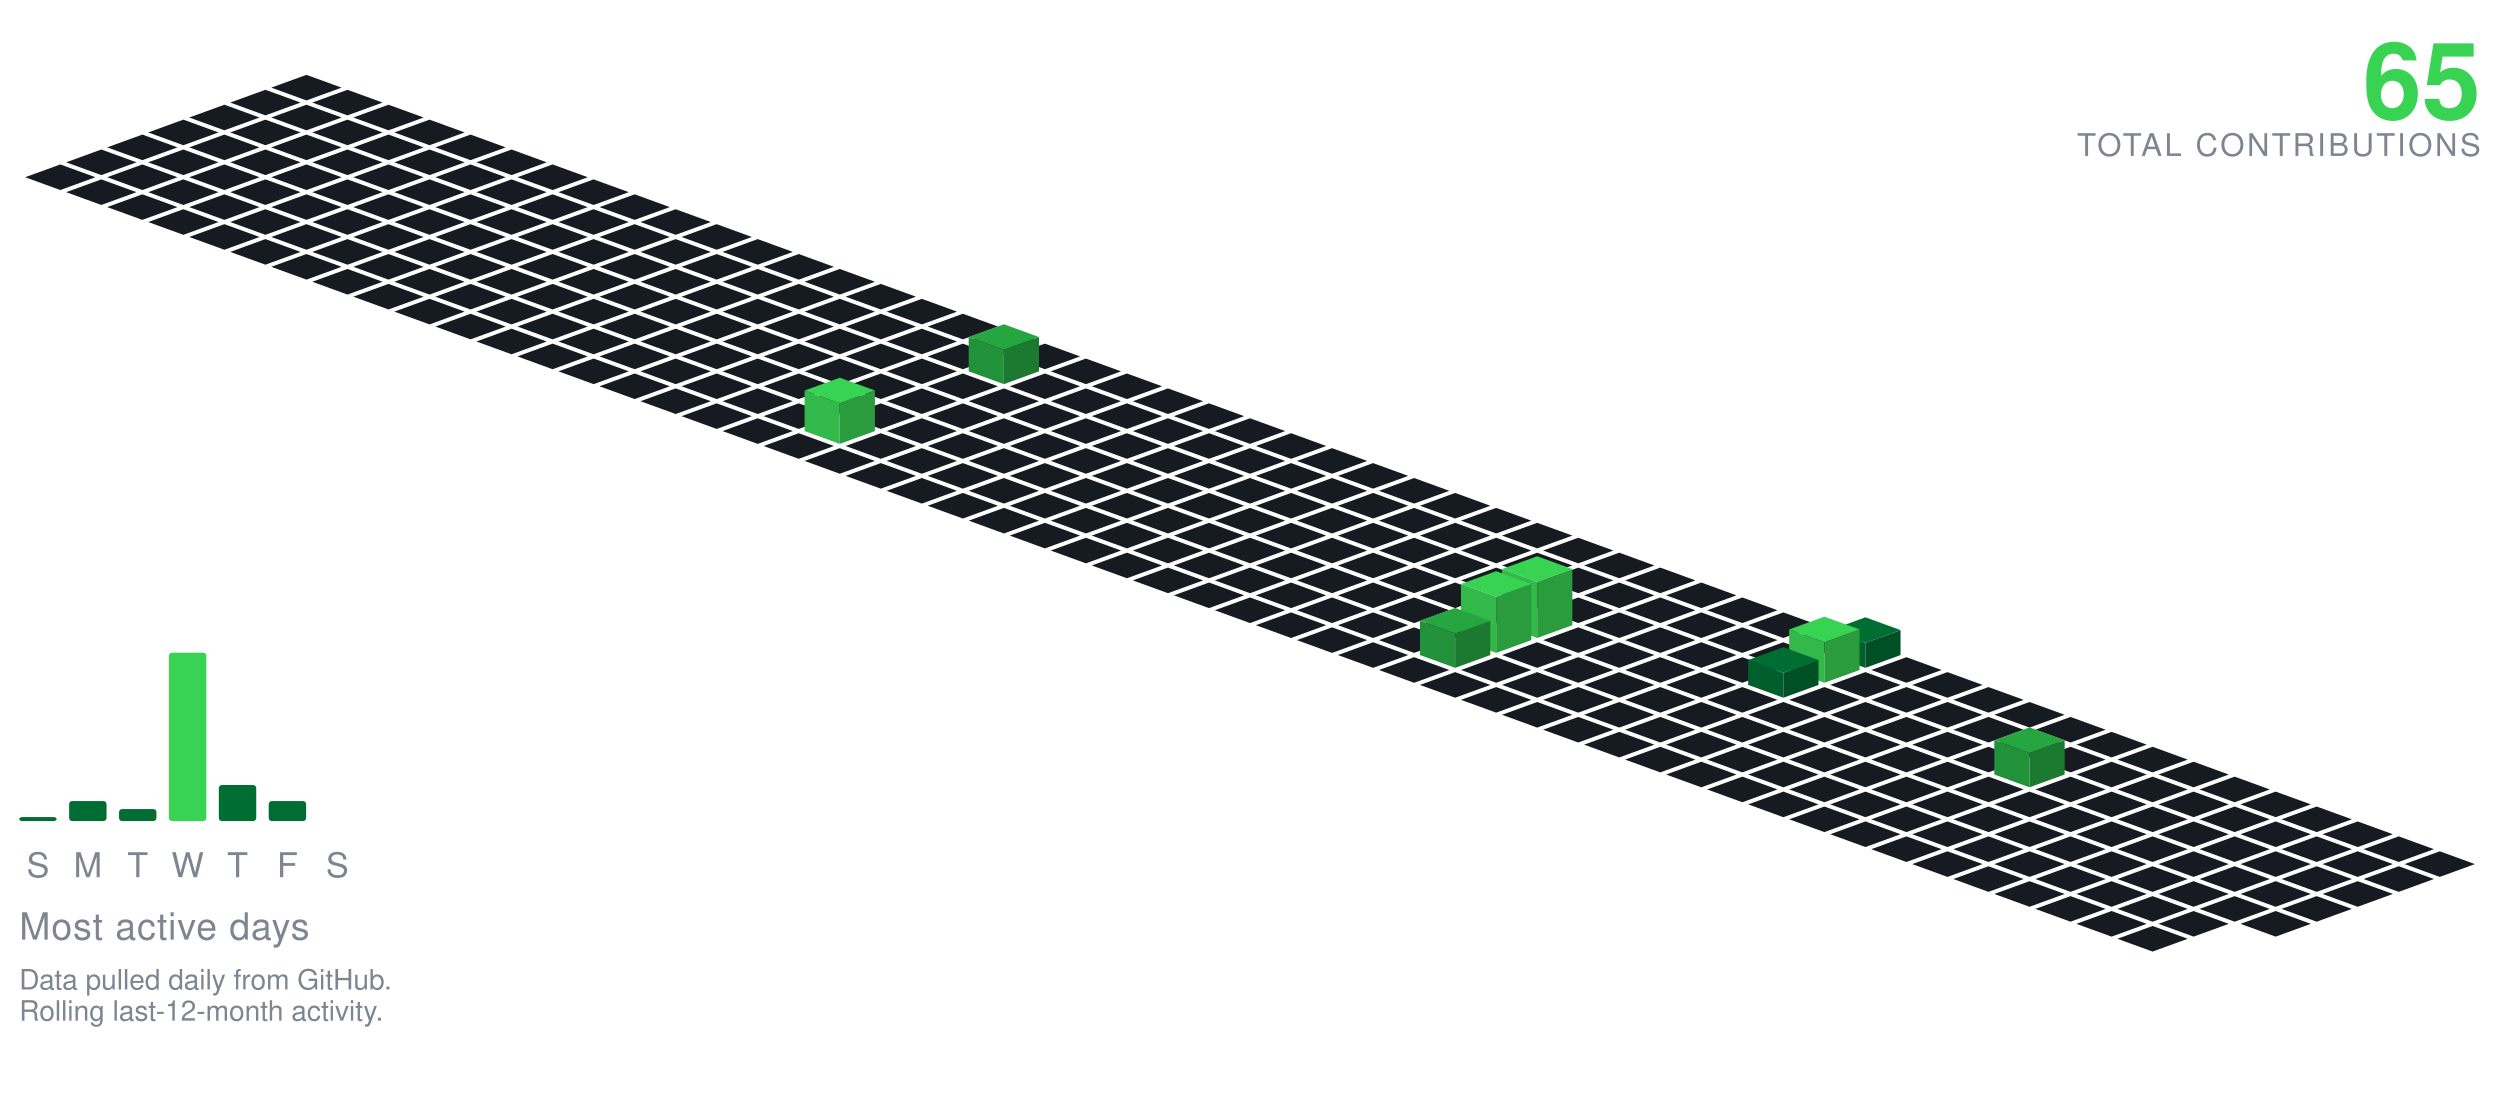
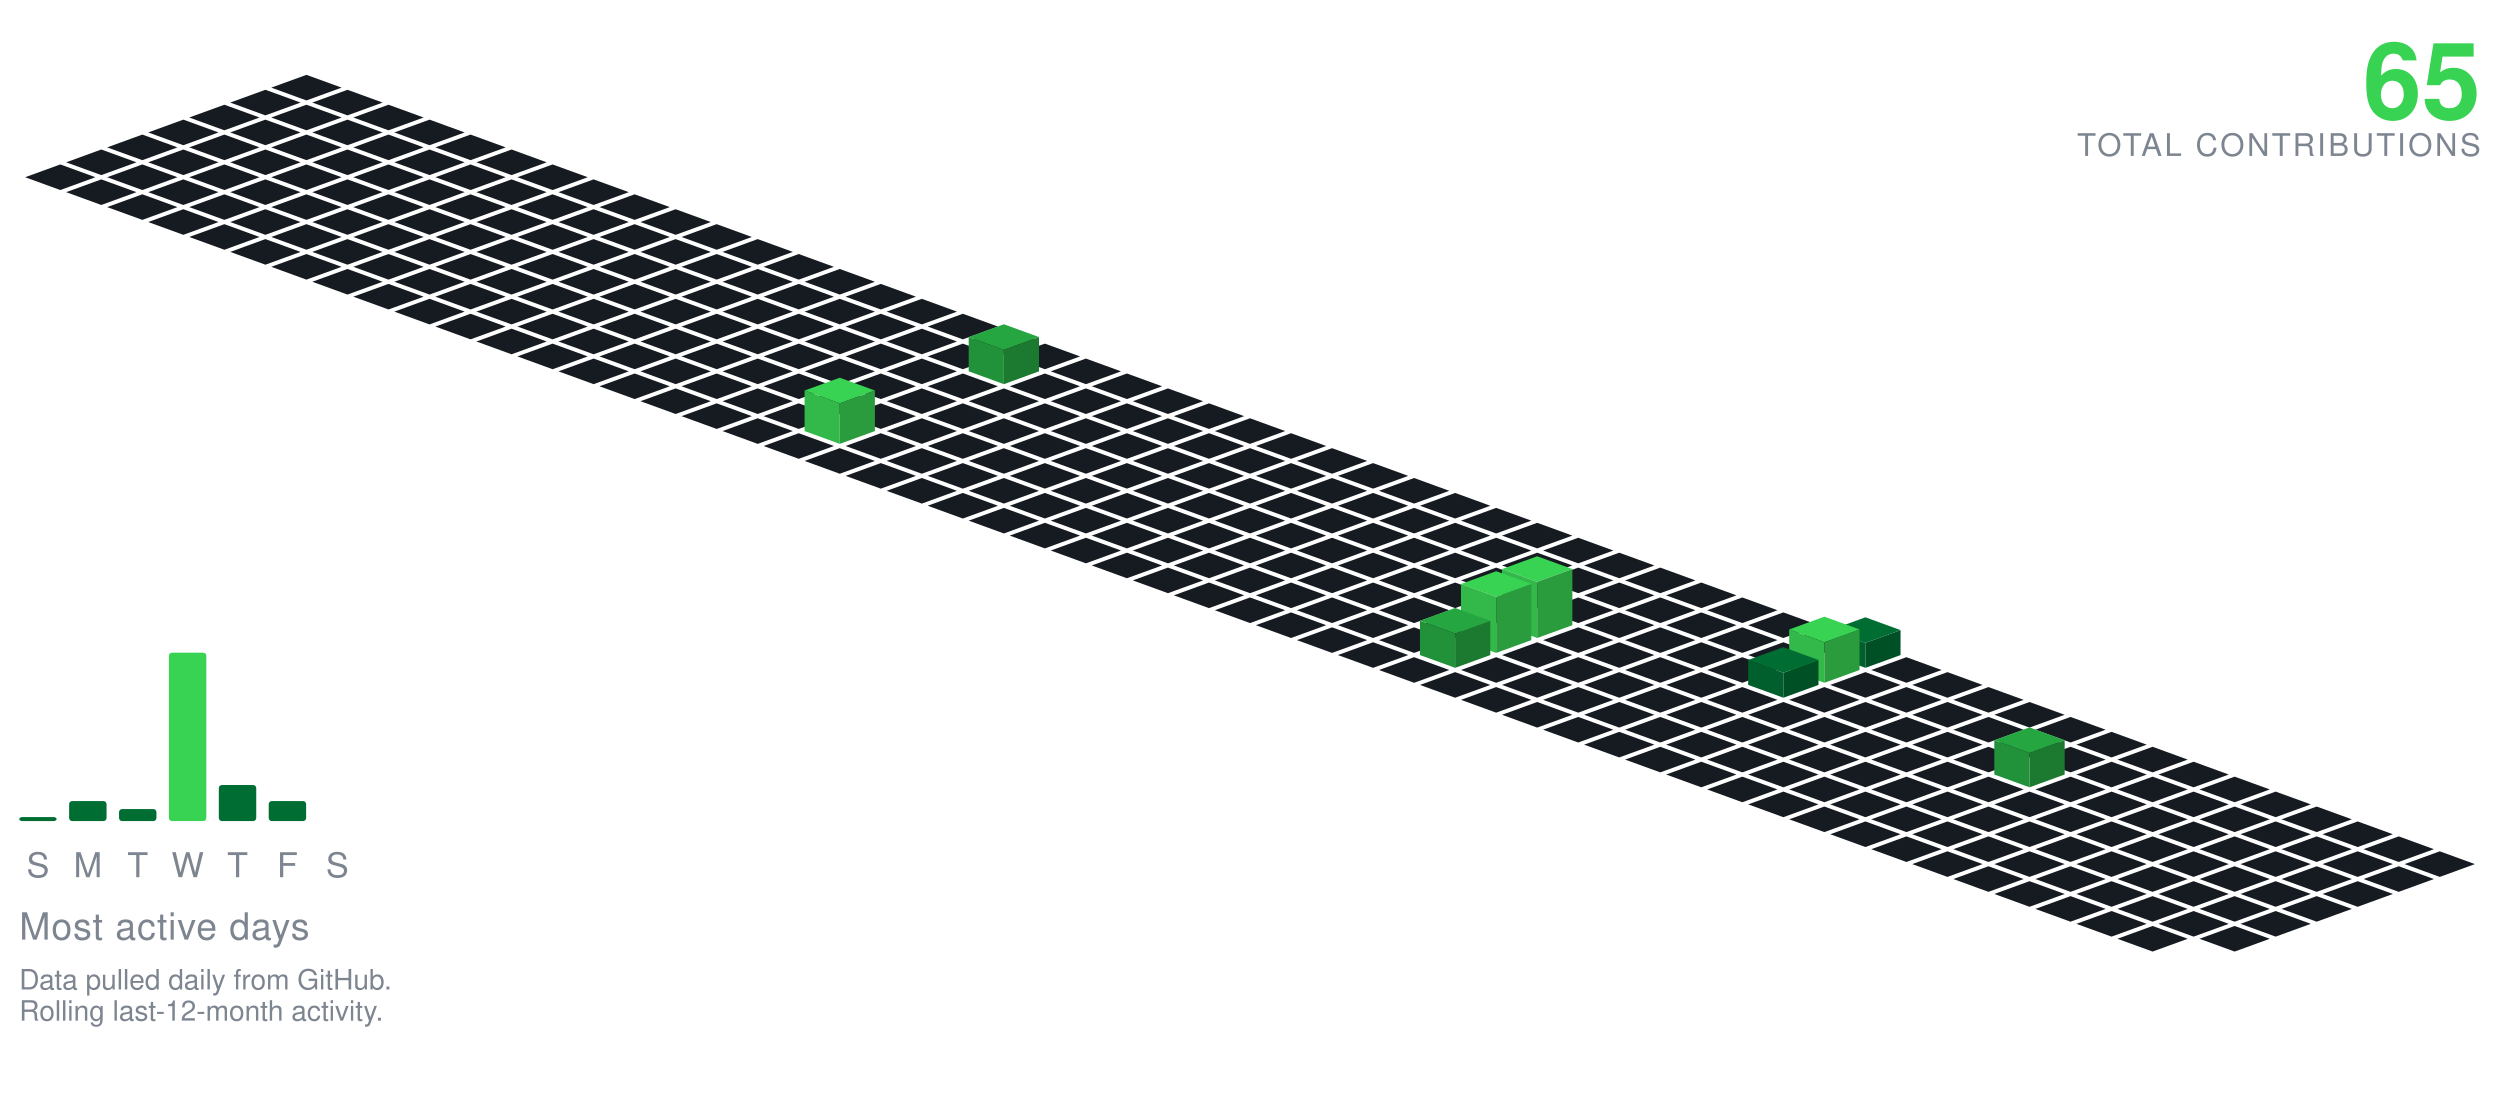
<svg xmlns="http://www.w3.org/2000/svg" viewBox="-98.09 -24.00 801.34 354.30" width="801" height="354">
  <polygon points="0.00,0.00 11.28,4.10 0.00,8.21 -11.28,4.10" fill="#161b22" />
  <polygon points="-13.16,4.79 -1.88,8.89 -13.16,13.00 -24.43,8.89" fill="#161b22" />
  <polygon points="13.16,4.79 24.43,8.89 13.16,13.00 1.88,8.89" fill="#161b22" />
  <polygon points="-26.31,9.58 -15.04,13.68 -26.31,17.79 -37.59,13.68" fill="#161b22" />
  <polygon points="0.00,9.58 11.28,13.68 0.00,17.79 -11.28,13.68" fill="#161b22" />
  <polygon points="26.31,9.58 37.59,13.68 26.31,17.79 15.04,13.68" fill="#161b22" />
  <polygon points="-39.47,14.36 -28.19,18.47 -39.47,22.57 -50.74,18.47" fill="#161b22" />
  <polygon points="-13.16,14.36 -1.88,18.47 -13.16,22.57 -24.43,18.47" fill="#161b22" />
  <polygon points="13.16,14.36 24.43,18.47 13.16,22.57 1.88,18.47" fill="#161b22" />
  <polygon points="39.47,14.36 50.74,18.47 39.47,22.57 28.19,18.47" fill="#161b22" />
  <polygon points="-52.62,19.15 -41.35,23.26 -52.62,27.36 -63.90,23.26" fill="#161b22" />
  <polygon points="-26.31,19.15 -15.04,23.26 -26.31,27.36 -37.59,23.26" fill="#161b22" />
  <polygon points="0.00,19.15 11.28,23.26 0.00,27.36 -11.28,23.26" fill="#161b22" />
  <polygon points="26.31,19.15 37.59,23.26 26.31,27.36 15.04,23.26" fill="#161b22" />
  <polygon points="52.62,19.15 63.90,23.26 52.62,27.36 41.35,23.26" fill="#161b22" />
  <polygon points="-65.78,23.94 -54.50,28.05 -65.78,32.15 -77.05,28.05" fill="#161b22" />
  <polygon points="-39.47,23.94 -28.19,28.05 -39.47,32.15 -50.74,28.05" fill="#161b22" />
  <polygon points="-13.16,23.94 -1.88,28.05 -13.16,32.15 -24.43,28.05" fill="#161b22" />
  <polygon points="13.16,23.94 24.43,28.05 13.16,32.15 1.88,28.05" fill="#161b22" />
  <polygon points="39.47,23.94 50.74,28.05 39.47,32.15 28.19,28.05" fill="#161b22" />
  <polygon points="65.78,23.94 77.05,28.05 65.78,32.15 54.50,28.05" fill="#161b22" />
  <polygon points="-78.93,28.73 -67.66,32.83 -78.93,36.94 -90.21,32.83" fill="#161b22" />
  <polygon points="-52.62,28.73 -41.35,32.83 -52.62,36.94 -63.90,32.83" fill="#161b22" />
  <polygon points="-26.31,28.73 -15.04,32.83 -26.31,36.94 -37.59,32.83" fill="#161b22" />
  <polygon points="0.00,28.73 11.28,32.83 0.00,36.94 -11.28,32.83" fill="#161b22" />
  <polygon points="26.31,28.73 37.59,32.83 26.31,36.94 15.04,32.83" fill="#161b22" />
  <polygon points="52.62,28.73 63.90,32.83 52.62,36.94 41.35,32.83" fill="#161b22" />
  <polygon points="78.93,28.73 90.21,32.83 78.93,36.94 67.66,32.83" fill="#161b22" />
  <polygon points="-65.78,33.52 -54.50,37.62 -65.78,41.73 -77.05,37.62" fill="#161b22" />
  <polygon points="-39.47,33.52 -28.19,37.62 -39.47,41.73 -50.74,37.62" fill="#161b22" />
  <polygon points="-13.16,33.52 -1.88,37.62 -13.16,41.73 -24.43,37.62" fill="#161b22" />
  <polygon points="13.16,33.52 24.43,37.62 13.16,41.73 1.88,37.62" fill="#161b22" />
  <polygon points="39.47,33.52 50.74,37.62 39.47,41.73 28.19,37.62" fill="#161b22" />
  <polygon points="65.78,33.52 77.05,37.62 65.78,41.73 54.50,37.62" fill="#161b22" />
  <polygon points="92.09,33.52 103.37,37.62 92.09,41.73 80.81,37.62" fill="#161b22" />
  <polygon points="-52.62,38.31 -41.35,42.41 -52.62,46.51 -63.90,42.41" fill="#161b22" />
  <polygon points="-26.31,38.31 -15.04,42.41 -26.31,46.51 -37.59,42.41" fill="#161b22" />
  <polygon points="0.00,38.31 11.28,42.41 0.00,46.51 -11.28,42.41" fill="#161b22" />
  <polygon points="26.31,38.31 37.59,42.41 26.31,46.51 15.04,42.41" fill="#161b22" />
  <polygon points="52.62,38.31 63.90,42.41 52.62,46.51 41.35,42.41" fill="#161b22" />
  <polygon points="78.93,38.31 90.21,42.41 78.93,46.51 67.66,42.41" fill="#161b22" />
  <polygon points="105.25,38.31 116.52,42.41 105.25,46.51 93.97,42.41" fill="#161b22" />
  <polygon points="-39.47,43.09 -28.19,47.20 -39.47,51.30 -50.74,47.20" fill="#161b22" />
  <polygon points="-13.16,43.09 -1.88,47.20 -13.16,51.30 -24.43,47.20" fill="#161b22" />
  <polygon points="13.16,43.09 24.43,47.20 13.16,51.30 1.88,47.20" fill="#161b22" />
  <polygon points="39.47,43.09 50.74,47.20 39.47,51.30 28.19,47.20" fill="#161b22" />
  <polygon points="65.78,43.09 77.05,47.20 65.78,51.30 54.50,47.20" fill="#161b22" />
  <polygon points="92.09,43.09 103.37,47.20 92.09,51.30 80.81,47.20" fill="#161b22" />
  <polygon points="118.40,43.09 129.68,47.20 118.40,51.30 107.12,47.20" fill="#161b22" />
  <polygon points="-26.31,47.88 -15.04,51.99 -26.31,56.09 -37.59,51.99" fill="#161b22" />
  <polygon points="0.00,47.88 11.28,51.99 0.00,56.09 -11.28,51.99" fill="#161b22" />
  <polygon points="26.31,47.88 37.59,51.99 26.31,56.09 15.04,51.99" fill="#161b22" />
  <polygon points="52.62,47.88 63.90,51.99 52.62,56.09 41.35,51.99" fill="#161b22" />
  <polygon points="78.93,47.88 90.21,51.99 78.93,56.09 67.66,51.99" fill="#161b22" />
  <polygon points="105.25,47.88 116.52,51.99 105.25,56.09 93.97,51.99" fill="#161b22" />
  <polygon points="131.56,47.88 142.83,51.99 131.56,56.09 120.28,51.99" fill="#161b22" />
  <polygon points="-13.16,52.67 -1.88,56.78 -13.16,60.88 -24.43,56.78" fill="#161b22" />
  <polygon points="13.16,52.67 24.43,56.78 13.16,60.88 1.88,56.78" fill="#161b22" />
  <polygon points="39.47,52.67 50.74,56.78 39.47,60.88 28.19,56.78" fill="#161b22" />
  <polygon points="65.78,52.67 77.05,56.78 65.78,60.88 54.50,56.78" fill="#161b22" />
  <polygon points="92.09,52.67 103.37,56.78 92.09,60.88 80.81,56.78" fill="#161b22" />
  <polygon points="118.40,52.67 129.68,56.78 118.40,60.88 107.12,56.78" fill="#161b22" />
  <polygon points="144.71,52.67 155.99,56.78 144.71,60.88 133.44,56.78" fill="#161b22" />
  <polygon points="0.00,57.46 11.28,61.56 0.00,65.67 -11.28,61.56" fill="#161b22" />
  <polygon points="26.31,57.46 37.59,61.56 26.31,65.67 15.04,61.56" fill="#161b22" />
  <polygon points="52.62,57.46 63.90,61.56 52.62,65.67 41.35,61.56" fill="#161b22" />
  <polygon points="78.93,57.46 90.21,61.56 78.93,65.67 67.66,61.56" fill="#161b22" />
  <polygon points="105.25,57.46 116.52,61.56 105.25,65.67 93.97,61.56" fill="#161b22" />
  <polygon points="131.56,57.46 142.83,61.56 131.56,65.67 120.28,61.56" fill="#161b22" />
  <polygon points="157.87,57.46 169.14,61.56 157.87,65.67 146.59,61.56" fill="#161b22" />
  <polygon points="13.16,62.25 24.43,66.35 13.16,70.46 1.88,66.35" fill="#161b22" />
  <polygon points="39.47,62.25 50.74,66.35 39.47,70.46 28.19,66.35" fill="#161b22" />
  <polygon points="65.78,62.25 77.05,66.35 65.78,70.46 54.50,66.35" fill="#161b22" />
  <polygon points="92.09,62.25 103.37,66.35 92.09,70.46 80.81,66.35" fill="#161b22" />
  <polygon points="118.40,62.25 129.68,66.35 118.40,70.46 107.12,66.35" fill="#161b22" />
  <polygon points="144.71,62.25 155.99,66.35 144.71,70.46 133.44,66.35" fill="#161b22" />
  <polygon points="171.02,62.25 182.30,66.35 171.02,70.46 159.75,66.35" fill="#161b22" />
  <polygon points="26.31,67.04 37.59,71.14 26.31,75.24 15.04,71.14" fill="#161b22" />
  <polygon points="52.62,67.04 63.90,71.14 52.62,75.24 41.35,71.14" fill="#161b22" />
  <polygon points="78.93,67.04 90.21,71.14 78.93,75.24 67.66,71.14" fill="#161b22" />
  <polygon points="105.25,67.04 116.52,71.14 105.25,75.24 93.97,71.14" fill="#161b22" />
  <polygon points="131.56,67.04 142.83,71.14 131.56,75.24 120.28,71.14" fill="#161b22" />
  <polygon points="157.87,67.04 169.14,71.14 157.87,75.24 146.59,71.14" fill="#161b22" />
  <polygon points="184.18,67.04 195.46,71.14 184.18,75.24 172.90,71.14" fill="#161b22" />
  <polygon points="39.47,71.82 50.74,75.93 39.47,80.03 28.19,75.93" fill="#161b22" />
  <polygon points="65.78,71.82 77.05,75.93 65.78,80.03 54.50,75.93" fill="#161b22" />
  <polygon points="92.09,71.82 103.37,75.93 92.09,80.03 80.81,75.93" fill="#161b22" />
  <polygon points="118.40,71.82 129.68,75.93 118.40,80.03 107.12,75.93" fill="#161b22" />
  <polygon points="144.71,71.82 155.99,75.93 144.71,80.03 133.44,75.93" fill="#161b22" />
  <polygon points="171.02,71.82 182.30,75.93 171.02,80.03 159.75,75.93" fill="#161b22" />
  <polygon points="197.34,71.82 208.61,75.93 197.34,80.03 186.06,75.93" fill="#161b22" />
  <polygon points="52.62,76.61 63.90,80.72 52.62,84.82 41.35,80.72" fill="#161b22" />
  <polygon points="78.93,76.61 90.21,80.72 78.93,84.82 67.66,80.72" fill="#161b22" />
  <polygon points="105.25,76.61 116.52,80.72 105.25,84.82 93.97,80.72" fill="#161b22" />
  <polygon points="131.56,76.61 142.83,80.72 131.56,84.82 120.28,80.72" fill="#161b22" />
  <polygon points="157.87,76.61 169.14,80.72 157.87,84.82 146.59,80.72" fill="#161b22" />
  <polygon points="184.18,76.61 195.46,80.72 184.18,84.82 172.90,80.72" fill="#161b22" />
  <polygon points="210.49,76.61 221.77,80.72 210.49,84.82 199.21,80.72" fill="#161b22" />
  <polygon points="65.78,81.40 77.05,85.51 65.78,89.61 54.50,85.51" fill="#161b22" />
  <polygon points="92.09,81.40 103.37,85.51 92.09,89.61 80.81,85.51" fill="#161b22" />
  <polygon points="118.40,81.40 129.68,85.51 118.40,89.61 107.12,85.51" fill="#161b22" />
  <polygon points="144.71,81.40 155.99,85.51 144.71,89.61 133.44,85.51" fill="#161b22" />
  <polygon points="171.02,81.40 182.30,85.51 171.02,89.61 159.75,85.51" fill="#161b22" />
  <polygon points="197.34,81.40 208.61,85.51 197.34,89.61 186.06,85.51" fill="#161b22" />
  <polygon points="223.65,81.40 234.92,85.51 223.65,89.61 212.37,85.51" fill="#161b22" />
  <polygon points="78.93,86.19 90.21,90.29 78.93,94.40 67.66,90.29" fill="#161b22" />
  <polygon points="105.25,86.19 116.52,90.29 105.25,94.40 93.97,90.29" fill="#161b22" />
  <polygon points="131.56,86.19 142.83,90.29 131.56,94.40 120.28,90.29" fill="#161b22" />
  <polygon points="157.87,86.19 169.14,90.29 157.87,94.40 146.59,90.29" fill="#161b22" />
  <polygon points="184.18,86.19 195.46,90.29 184.18,94.40 172.90,90.29" fill="#161b22" />
  <polygon points="210.49,86.19 221.77,90.29 210.49,94.40 199.21,90.29" fill="#161b22" />
  <polygon points="236.80,86.19 248.08,90.29 236.80,94.40 225.53,90.29" fill="#161b22" />
  <polygon points="92.09,90.98 103.37,95.08 92.09,99.19 80.81,95.08" fill="#161b22" />
  <polygon points="118.40,90.98 129.68,95.08 118.40,99.19 107.12,95.08" fill="#161b22" />
  <polygon points="144.71,90.98 155.99,95.08 144.71,99.19 133.44,95.08" fill="#161b22" />
  <polygon points="171.02,90.98 182.30,95.08 171.02,99.19 159.75,95.08" fill="#161b22" />
  <polygon points="197.34,90.98 208.61,95.08 197.34,99.19 186.06,95.08" fill="#161b22" />
  <polygon points="249.96,90.98 261.23,95.08 249.96,99.19 238.68,95.08" fill="#161b22" />
  <polygon points="223.65,79.98 234.92,84.08 223.65,88.19 212.37,84.08" fill="#26a641" />
  <polygon points="212.37,95.08 212.37,84.08 223.65,88.19 223.65,99.19" fill="#219239" />
  <polygon points="223.65,99.19 223.65,88.19 234.92,84.08 234.92,95.08" fill="#1c7a30" />
  <polygon points="105.25,95.77 116.52,99.87 105.25,103.97 93.97,99.87" fill="#161b22" />
  <polygon points="131.56,95.77 142.83,99.87 131.56,103.97 120.28,99.87" fill="#161b22" />
  <polygon points="157.87,95.77 169.14,99.87 157.87,103.97 146.59,99.87" fill="#161b22" />
  <polygon points="184.18,95.77 195.46,99.87 184.18,103.97 172.90,99.87" fill="#161b22" />
  <polygon points="210.49,95.77 221.77,99.87 210.49,103.97 199.21,99.87" fill="#161b22" />
  <polygon points="236.80,95.77 248.08,99.87 236.80,103.97 225.53,99.87" fill="#161b22" />
  <polygon points="263.11,95.77 274.39,99.87 263.11,103.97 251.84,99.87" fill="#161b22" />
  <polygon points="118.40,100.55 129.68,104.66 118.40,108.76 107.12,104.66" fill="#161b22" />
  <polygon points="144.71,100.55 155.99,104.66 144.71,108.76 133.44,104.66" fill="#161b22" />
  <polygon points="171.02,100.55 182.30,104.66 171.02,108.76 159.75,104.66" fill="#161b22" />
  <polygon points="197.34,100.55 208.61,104.66 197.34,108.76 186.06,104.66" fill="#161b22" />
  <polygon points="223.65,100.55 234.92,104.66 223.65,108.76 212.37,104.66" fill="#161b22" />
  <polygon points="249.96,100.55 261.23,104.66 249.96,108.76 238.68,104.66" fill="#161b22" />
  <polygon points="276.27,100.55 287.55,104.66 276.27,108.76 264.99,104.66" fill="#161b22" />
  <polygon points="131.56,105.34 142.83,109.45 131.56,113.55 120.28,109.45" fill="#161b22" />
  <polygon points="157.87,105.34 169.14,109.45 157.87,113.55 146.59,109.45" fill="#161b22" />
  <polygon points="184.18,105.34 195.46,109.45 184.18,113.55 172.90,109.45" fill="#161b22" />
  <polygon points="210.49,105.34 221.77,109.45 210.49,113.55 199.21,109.45" fill="#161b22" />
  <polygon points="236.80,105.34 248.08,109.45 236.80,113.55 225.53,109.45" fill="#161b22" />
  <polygon points="263.11,105.34 274.39,109.45 263.11,113.55 251.84,109.45" fill="#161b22" />
  <polygon points="289.43,105.34 300.70,109.45 289.43,113.55 278.15,109.45" fill="#161b22" />
  <polygon points="144.71,110.13 155.99,114.23 144.71,118.34 133.44,114.23" fill="#161b22" />
  <polygon points="197.34,110.13 208.61,114.23 197.34,118.34 186.06,114.23" fill="#161b22" />
  <polygon points="223.65,110.13 234.92,114.23 223.65,118.34 212.37,114.23" fill="#161b22" />
  <polygon points="249.96,110.13 261.23,114.23 249.96,118.34 238.68,114.23" fill="#161b22" />
  <polygon points="276.27,110.13 287.55,114.23 276.27,118.34 264.99,114.23" fill="#161b22" />
  <polygon points="302.58,110.13 313.86,114.23 302.58,118.34 291.30,114.23" fill="#161b22" />
  <polygon points="171.02,97.13 182.30,101.23 171.02,105.34 159.75,101.23" fill="#39d353" />
  <polygon points="159.75,114.23 159.75,101.23 171.02,105.34 171.02,118.34" fill="#32b949" />
  <polygon points="171.02,118.34 171.02,105.34 182.30,101.23 182.30,114.23" fill="#2a9c3d" />
  <polygon points="157.87,114.92 169.14,119.02 157.87,123.13 146.59,119.02" fill="#161b22" />
  <polygon points="184.18,114.92 195.46,119.02 184.18,123.13 172.90,119.02" fill="#161b22" />
  <polygon points="210.49,114.92 221.77,119.02 210.49,123.13 199.21,119.02" fill="#161b22" />
  <polygon points="236.80,114.92 248.08,119.02 236.80,123.13 225.53,119.02" fill="#161b22" />
  <polygon points="263.11,114.92 274.39,119.02 263.11,123.13 251.84,119.02" fill="#161b22" />
  <polygon points="289.43,114.92 300.70,119.02 289.43,123.13 278.15,119.02" fill="#161b22" />
  <polygon points="315.74,114.92 327.01,119.02 315.74,123.13 304.46,119.02" fill="#161b22" />
  <polygon points="171.02,119.71 182.30,123.81 171.02,127.92 159.75,123.81" fill="#161b22" />
  <polygon points="197.34,119.71 208.61,123.81 197.34,127.92 186.06,123.81" fill="#161b22" />
  <polygon points="223.65,119.71 234.92,123.81 223.65,127.92 212.37,123.81" fill="#161b22" />
  <polygon points="249.96,119.71 261.23,123.81 249.96,127.92 238.68,123.81" fill="#161b22" />
  <polygon points="276.27,119.71 287.55,123.81 276.27,127.92 264.99,123.81" fill="#161b22" />
  <polygon points="302.58,119.71 313.86,123.81 302.58,127.92 291.30,123.81" fill="#161b22" />
  <polygon points="328.89,119.71 340.17,123.81 328.89,127.92 317.62,123.81" fill="#161b22" />
  <polygon points="184.18,124.50 195.46,128.60 184.18,132.70 172.90,128.60" fill="#161b22" />
  <polygon points="210.49,124.50 221.77,128.60 210.49,132.70 199.21,128.60" fill="#161b22" />
  <polygon points="236.80,124.50 248.08,128.60 236.80,132.70 225.53,128.60" fill="#161b22" />
  <polygon points="263.11,124.50 274.39,128.60 263.11,132.70 251.84,128.60" fill="#161b22" />
  <polygon points="289.43,124.50 300.70,128.60 289.43,132.70 278.15,128.60" fill="#161b22" />
  <polygon points="315.74,124.50 327.01,128.60 315.74,132.70 304.46,128.60" fill="#161b22" />
  <polygon points="342.05,124.50 353.32,128.60 342.05,132.70 330.77,128.60" fill="#161b22" />
  <polygon points="197.34,129.28 208.61,133.39 197.34,137.49 186.06,133.39" fill="#161b22" />
  <polygon points="223.65,129.28 234.92,133.39 223.65,137.49 212.37,133.39" fill="#161b22" />
  <polygon points="249.96,129.28 261.23,133.39 249.96,137.49 238.68,133.39" fill="#161b22" />
  <polygon points="276.27,129.28 287.55,133.39 276.27,137.49 264.99,133.39" fill="#161b22" />
  <polygon points="302.58,129.28 313.86,133.39 302.58,137.49 291.30,133.39" fill="#161b22" />
  <polygon points="328.89,129.28 340.17,133.39 328.89,137.49 317.62,133.39" fill="#161b22" />
  <polygon points="355.20,129.28 366.48,133.39 355.20,137.49 343.93,133.39" fill="#161b22" />
  <polygon points="210.49,134.07 221.77,138.18 210.49,142.28 199.21,138.18" fill="#161b22" />
  <polygon points="236.80,134.07 248.08,138.18 236.80,142.28 225.53,138.18" fill="#161b22" />
  <polygon points="263.11,134.07 274.39,138.18 263.11,142.28 251.84,138.18" fill="#161b22" />
  <polygon points="289.43,134.07 300.70,138.18 289.43,142.28 278.15,138.18" fill="#161b22" />
  <polygon points="315.74,134.07 327.01,138.18 315.74,142.28 304.46,138.18" fill="#161b22" />
  <polygon points="342.05,134.07 353.32,138.18 342.05,142.28 330.77,138.18" fill="#161b22" />
  <polygon points="368.36,134.07 379.64,138.18 368.36,142.28 357.08,138.18" fill="#161b22" />
  <polygon points="223.65,138.86 234.92,142.96 223.65,147.07 212.37,142.96" fill="#161b22" />
  <polygon points="249.96,138.86 261.23,142.96 249.96,147.07 238.68,142.96" fill="#161b22" />
  <polygon points="276.27,138.86 287.55,142.96 276.27,147.07 264.99,142.96" fill="#161b22" />
  <polygon points="302.58,138.86 313.86,142.96 302.58,147.07 291.30,142.96" fill="#161b22" />
  <polygon points="328.89,138.86 340.17,142.96 328.89,147.07 317.62,142.96" fill="#161b22" />
  <polygon points="355.20,138.86 366.48,142.96 355.20,147.07 343.93,142.96" fill="#161b22" />
  <polygon points="381.52,138.86 392.79,142.96 381.52,147.07 370.24,142.96" fill="#161b22" />
  <polygon points="236.80,143.65 248.08,147.75 236.80,151.86 225.53,147.75" fill="#161b22" />
  <polygon points="263.11,143.65 274.39,147.75 263.11,151.86 251.84,147.75" fill="#161b22" />
  <polygon points="289.43,143.65 300.70,147.75 289.43,151.86 278.15,147.75" fill="#161b22" />
  <polygon points="315.74,143.65 327.01,147.75 315.74,151.86 304.46,147.75" fill="#161b22" />
  <polygon points="342.05,143.65 353.32,147.75 342.05,151.86 330.77,147.75" fill="#161b22" />
  <polygon points="368.36,143.65 379.64,147.75 368.36,151.86 357.08,147.75" fill="#161b22" />
  <polygon points="394.67,143.65 405.95,147.75 394.67,151.86 383.39,147.75" fill="#161b22" />
  <polygon points="249.96,148.44 261.23,152.54 249.96,156.65 238.68,152.54" fill="#161b22" />
  <polygon points="276.27,148.44 287.55,152.54 276.27,156.65 264.99,152.54" fill="#161b22" />
  <polygon points="302.58,148.44 313.86,152.54 302.58,156.65 291.30,152.54" fill="#161b22" />
  <polygon points="328.89,148.44 340.17,152.54 328.89,156.65 317.62,152.54" fill="#161b22" />
  <polygon points="355.20,148.44 366.48,152.54 355.20,156.65 343.93,152.54" fill="#161b22" />
  <polygon points="381.52,148.44 392.79,152.54 381.52,156.65 370.24,152.54" fill="#161b22" />
  <polygon points="407.83,148.44 419.10,152.54 407.83,156.65 396.55,152.54" fill="#161b22" />
  <polygon points="263.11,153.23 274.39,157.33 263.11,161.43 251.84,157.33" fill="#161b22" />
  <polygon points="289.43,153.23 300.70,157.33 289.43,161.43 278.15,157.33" fill="#161b22" />
  <polygon points="315.74,153.23 327.01,157.33 315.74,161.43 304.46,157.33" fill="#161b22" />
  <polygon points="342.05,153.23 353.32,157.33 342.05,161.43 330.77,157.33" fill="#161b22" />
  <polygon points="368.36,153.23 379.64,157.33 368.36,161.43 357.08,157.33" fill="#161b22" />
  <polygon points="394.67,153.23 405.95,157.33 394.67,161.43 383.39,157.33" fill="#161b22" />
  <polygon points="420.98,153.23 432.26,157.33 420.98,161.43 409.71,157.33" fill="#161b22" />
  <polygon points="276.27,158.01 287.55,162.12 276.27,166.22 264.99,162.12" fill="#161b22" />
  <polygon points="302.58,158.01 313.86,162.12 302.58,166.22 291.30,162.12" fill="#161b22" />
  <polygon points="328.89,158.01 340.17,162.12 328.89,166.22 317.62,162.12" fill="#161b22" />
  <polygon points="355.20,158.01 366.48,162.12 355.20,166.22 343.93,162.12" fill="#161b22" />
  <polygon points="381.52,158.01 392.79,162.12 381.52,166.22 370.24,162.12" fill="#161b22" />
  <polygon points="407.83,158.01 419.10,162.12 407.83,166.22 396.55,162.12" fill="#161b22" />
  <polygon points="434.14,158.01 445.41,162.12 434.14,166.22 422.86,162.12" fill="#161b22" />
  <polygon points="289.43,162.80 300.70,166.91 289.43,171.01 278.15,166.91" fill="#161b22" />
  <polygon points="315.74,162.80 327.01,166.91 315.74,171.01 304.46,166.91" fill="#161b22" />
  <polygon points="342.05,162.80 353.32,166.91 342.05,171.01 330.77,166.91" fill="#161b22" />
  <polygon points="368.36,162.80 379.64,166.91 368.36,171.01 357.08,166.91" fill="#161b22" />
  <polygon points="394.67,162.80 405.95,166.91 394.67,171.01 383.39,166.91" fill="#161b22" />
  <polygon points="420.98,162.80 432.26,166.91 420.98,171.01 409.71,166.91" fill="#161b22" />
  <polygon points="447.29,162.80 458.57,166.91 447.29,171.01 436.02,166.91" fill="#161b22" />
  <polygon points="302.58,167.59 313.86,171.69 302.58,175.80 291.30,171.69" fill="#161b22" />
  <polygon points="328.89,167.59 340.17,171.69 328.89,175.80 317.62,171.69" fill="#161b22" />
  <polygon points="355.20,167.59 366.48,171.69 355.20,175.80 343.93,171.69" fill="#161b22" />
  <polygon points="381.52,167.59 392.79,171.69 381.52,175.80 370.24,171.69" fill="#161b22" />
  <polygon points="407.83,167.59 419.10,171.69 407.83,175.80 396.55,171.69" fill="#161b22" />
  <polygon points="434.14,167.59 445.41,171.69 434.14,175.80 422.86,171.69" fill="#161b22" />
  <polygon points="460.45,167.59 471.73,171.69 460.45,175.80 449.17,171.69" fill="#161b22" />
  <polygon points="315.74,172.38 327.01,176.48 315.74,180.59 304.46,176.48" fill="#161b22" />
  <polygon points="342.05,172.38 353.32,176.48 342.05,180.59 330.77,176.48" fill="#161b22" />
  <polygon points="368.36,172.38 379.64,176.48 368.36,180.59 357.08,176.48" fill="#161b22" />
  <polygon points="420.98,172.38 432.26,176.48 420.98,180.59 409.71,176.48" fill="#161b22" />
  <polygon points="447.29,172.38 458.57,176.48 447.29,180.59 436.02,176.48" fill="#161b22" />
  <polygon points="473.61,172.38 484.88,176.48 473.61,180.59 462.33,176.48" fill="#161b22" />
  <polygon points="394.67,154.38 405.95,158.48 394.67,162.59 383.39,158.48" fill="#39d353" />
  <polygon points="383.39,176.48 383.39,158.48 394.67,162.59 394.67,180.59" fill="#32b949" />
  <polygon points="394.67,180.59 394.67,162.59 405.95,158.48 405.95,176.48" fill="#2a9c3d" />
  <polygon points="328.89,177.17 340.17,181.27 328.89,185.37 317.62,181.27" fill="#161b22" />
  <polygon points="355.20,177.17 366.48,181.27 355.20,185.37 343.93,181.27" fill="#161b22" />
  <polygon points="407.83,177.17 419.10,181.27 407.83,185.37 396.55,181.27" fill="#161b22" />
  <polygon points="434.14,177.17 445.41,181.27 434.14,185.37 422.86,181.27" fill="#161b22" />
  <polygon points="460.45,177.17 471.73,181.27 460.45,185.37 449.17,181.27" fill="#161b22" />
  <polygon points="486.76,177.17 498.04,181.27 486.76,185.37 475.48,181.27" fill="#161b22" />
  <polygon points="381.52,159.17 392.79,163.27 381.52,167.37 370.24,163.27" fill="#39d353" />
  <polygon points="370.24,181.27 370.24,163.27 381.52,167.37 381.52,185.37" fill="#32b949" />
  <polygon points="381.52,185.37 381.52,167.37 392.79,163.27 392.79,181.27" fill="#2a9c3d" />
  <polygon points="342.05,181.95 353.32,186.06 342.05,190.16 330.77,186.06" fill="#161b22" />
  <polygon points="394.67,181.95 405.95,186.06 394.67,190.16 383.39,186.06" fill="#161b22" />
  <polygon points="420.98,181.95 432.26,186.06 420.98,190.16 409.71,186.06" fill="#161b22" />
  <polygon points="447.29,181.95 458.57,186.06 447.29,190.16 436.02,186.06" fill="#161b22" />
  <polygon points="473.61,181.95 484.88,186.06 473.61,190.16 462.33,186.06" fill="#161b22" />
  <polygon points="499.92,173.95 511.19,178.06 499.92,182.16 488.64,178.06" fill="#006d32" />
  <polygon points="488.64,186.06 488.64,178.06 499.92,182.16 499.92,190.16" fill="#005f2c" />
  <polygon points="499.92,190.16 499.92,182.16 511.19,178.06 511.19,186.06" fill="#005025" />
  <polygon points="368.36,170.95 379.64,175.06 368.36,179.16 357.08,175.06" fill="#26a641" />
  <polygon points="357.08,186.06 357.08,175.06 368.36,179.16 368.36,190.16" fill="#219239" />
  <polygon points="368.36,190.16 368.36,179.16 379.64,175.06 379.64,186.06" fill="#1c7a30" />
  <polygon points="355.20,186.74 366.48,190.85 355.20,194.95 343.93,190.85" fill="#161b22" />
  <polygon points="381.52,186.74 392.79,190.85 381.52,194.95 370.24,190.85" fill="#161b22" />
  <polygon points="407.83,186.74 419.10,190.85 407.83,194.95 396.55,190.85" fill="#161b22" />
  <polygon points="434.14,186.74 445.41,190.85 434.14,194.95 422.86,190.85" fill="#161b22" />
  <polygon points="460.45,186.74 471.73,190.85 460.45,194.95 449.17,190.85" fill="#161b22" />
  <polygon points="513.07,186.74 524.35,190.85 513.07,194.95 501.80,190.85" fill="#161b22" />
  <polygon points="486.76,173.74 498.04,177.85 486.76,181.95 475.48,177.85" fill="#39d353" />
  <polygon points="475.48,190.85 475.48,177.85 486.76,181.95 486.76,194.95" fill="#32b949" />
  <polygon points="486.76,194.95 486.76,181.95 498.04,177.85 498.04,190.85" fill="#2a9c3d" />
  <polygon points="368.36,191.53 379.64,195.64 368.36,199.74 357.08,195.64" fill="#161b22" />
  <polygon points="394.67,191.53 405.95,195.64 394.67,199.74 383.39,195.64" fill="#161b22" />
  <polygon points="420.98,191.53 432.26,195.64 420.98,199.74 409.71,195.64" fill="#161b22" />
  <polygon points="447.29,191.53 458.57,195.64 447.29,199.74 436.02,195.64" fill="#161b22" />
  <polygon points="499.92,191.53 511.19,195.64 499.92,199.74 488.64,195.64" fill="#161b22" />
  <polygon points="526.23,191.53 537.50,195.64 526.23,199.74 514.95,195.64" fill="#161b22" />
  <polygon points="473.61,183.53 484.88,187.64 473.61,191.74 462.33,187.64" fill="#006d32" />
  <polygon points="462.33,195.64 462.33,187.64 473.61,191.74 473.61,199.74" fill="#005f2c" />
  <polygon points="473.61,199.74 473.61,191.74 484.88,187.64 484.88,195.64" fill="#005025" />
  <polygon points="381.52,196.32 392.79,200.42 381.52,204.53 370.24,200.42" fill="#161b22" />
  <polygon points="407.83,196.32 419.10,200.42 407.83,204.53 396.55,200.42" fill="#161b22" />
  <polygon points="434.14,196.32 445.41,200.42 434.14,204.53 422.86,200.42" fill="#161b22" />
  <polygon points="460.45,196.32 471.73,200.42 460.45,204.53 449.17,200.42" fill="#161b22" />
  <polygon points="486.76,196.32 498.04,200.42 486.76,204.53 475.48,200.42" fill="#161b22" />
  <polygon points="513.07,196.32 524.35,200.42 513.07,204.53 501.80,200.42" fill="#161b22" />
  <polygon points="539.38,196.32 550.66,200.42 539.38,204.53 528.11,200.42" fill="#161b22" />
  <polygon points="394.67,201.11 405.95,205.21 394.67,209.32 383.39,205.21" fill="#161b22" />
  <polygon points="420.98,201.11 432.26,205.21 420.98,209.32 409.71,205.21" fill="#161b22" />
  <polygon points="447.29,201.11 458.57,205.21 447.29,209.32 436.02,205.21" fill="#161b22" />
  <polygon points="473.61,201.11 484.88,205.21 473.61,209.32 462.33,205.21" fill="#161b22" />
  <polygon points="499.92,201.11 511.19,205.21 499.92,209.32 488.64,205.21" fill="#161b22" />
  <polygon points="526.23,201.11 537.50,205.21 526.23,209.32 514.95,205.21" fill="#161b22" />
  <polygon points="552.54,201.11 563.82,205.21 552.54,209.32 541.26,205.21" fill="#161b22" />
  <polygon points="407.83,205.90 419.10,210.00 407.83,214.10 396.55,210.00" fill="#161b22" />
  <polygon points="434.14,205.90 445.41,210.00 434.14,214.10 422.86,210.00" fill="#161b22" />
  <polygon points="460.45,205.90 471.73,210.00 460.45,214.10 449.17,210.00" fill="#161b22" />
  <polygon points="486.76,205.90 498.04,210.00 486.76,214.10 475.48,210.00" fill="#161b22" />
  <polygon points="513.07,205.90 524.35,210.00 513.07,214.10 501.80,210.00" fill="#161b22" />
  <polygon points="539.38,205.90 550.66,210.00 539.38,214.10 528.11,210.00" fill="#161b22" />
  <polygon points="565.69,205.90 576.97,210.00 565.69,214.10 554.42,210.00" fill="#161b22" />
  <polygon points="420.98,210.68 432.26,214.79 420.98,218.89 409.71,214.79" fill="#161b22" />
  <polygon points="447.29,210.68 458.57,214.79 447.29,218.89 436.02,214.79" fill="#161b22" />
  <polygon points="473.61,210.68 484.88,214.79 473.61,218.89 462.33,214.79" fill="#161b22" />
  <polygon points="499.92,210.68 511.19,214.79 499.92,218.89 488.64,214.79" fill="#161b22" />
  <polygon points="526.23,210.68 537.50,214.79 526.23,218.89 514.95,214.79" fill="#161b22" />
  <polygon points="552.54,210.68 563.82,214.79 552.54,218.89 541.26,214.79" fill="#161b22" />
  <polygon points="578.85,210.68 590.13,214.79 578.85,218.89 567.57,214.79" fill="#161b22" />
  <polygon points="434.14,215.47 445.41,219.58 434.14,223.68 422.86,219.58" fill="#161b22" />
  <polygon points="460.45,215.47 471.73,219.58 460.45,223.68 449.17,219.58" fill="#161b22" />
  <polygon points="486.76,215.47 498.04,219.58 486.76,223.68 475.48,219.58" fill="#161b22" />
  <polygon points="513.07,215.47 524.35,219.58 513.07,223.68 501.80,219.58" fill="#161b22" />
  <polygon points="539.38,215.47 550.66,219.58 539.38,223.68 528.11,219.58" fill="#161b22" />
  <polygon points="565.69,215.47 576.97,219.58 565.69,223.68 554.42,219.58" fill="#161b22" />
  <polygon points="592.01,215.47 603.28,219.58 592.01,223.68 580.73,219.58" fill="#161b22" />
  <polygon points="447.29,220.26 458.57,224.37 447.29,228.47 436.02,224.37" fill="#161b22" />
  <polygon points="473.61,220.26 484.88,224.37 473.61,228.47 462.33,224.37" fill="#161b22" />
  <polygon points="499.92,220.26 511.19,224.37 499.92,228.47 488.64,224.37" fill="#161b22" />
  <polygon points="526.23,220.26 537.50,224.37 526.23,228.47 514.95,224.37" fill="#161b22" />
  <polygon points="578.85,220.26 590.13,224.37 578.85,228.47 567.57,224.37" fill="#161b22" />
  <polygon points="605.16,220.26 616.44,224.37 605.16,228.47 593.89,224.37" fill="#161b22" />
  <polygon points="552.54,209.26 563.82,213.37 552.54,217.47 541.26,213.37" fill="#26a641" />
  <polygon points="541.26,224.37 541.26,213.37 552.54,217.47 552.54,228.47" fill="#219239" />
  <polygon points="552.54,228.47 552.54,217.47 563.82,213.37 563.82,224.37" fill="#1c7a30" />
  <polygon points="460.45,225.05 471.73,229.15 460.45,233.26 449.17,229.15" fill="#161b22" />
  <polygon points="486.76,225.05 498.04,229.15 486.76,233.26 475.48,229.15" fill="#161b22" />
  <polygon points="513.07,225.05 524.35,229.15 513.07,233.26 501.80,229.15" fill="#161b22" />
  <polygon points="539.38,225.05 550.66,229.15 539.38,233.26 528.11,229.15" fill="#161b22" />
  <polygon points="565.69,225.05 576.97,229.15 565.69,233.26 554.42,229.15" fill="#161b22" />
  <polygon points="592.01,225.05 603.28,229.15 592.01,233.26 580.73,229.15" fill="#161b22" />
  <polygon points="618.32,225.05 629.59,229.15 618.32,233.26 607.04,229.15" fill="#161b22" />
  <polygon points="473.61,229.84 484.88,233.94 473.61,238.05 462.33,233.94" fill="#161b22" />
  <polygon points="499.92,229.84 511.19,233.94 499.92,238.05 488.64,233.94" fill="#161b22" />
  <polygon points="526.23,229.84 537.50,233.94 526.23,238.05 514.95,233.94" fill="#161b22" />
  <polygon points="552.54,229.84 563.82,233.94 552.54,238.05 541.26,233.94" fill="#161b22" />
  <polygon points="578.85,229.84 590.13,233.94 578.85,238.05 567.57,233.94" fill="#161b22" />
  <polygon points="605.16,229.84 616.44,233.94 605.16,238.05 593.89,233.94" fill="#161b22" />
  <polygon points="631.47,229.84 642.75,233.94 631.47,238.05 620.20,233.94" fill="#161b22" />
  <polygon points="486.76,234.63 498.04,238.73 486.76,242.83 475.48,238.73" fill="#161b22" />
  <polygon points="513.07,234.63 524.35,238.73 513.07,242.83 501.80,238.73" fill="#161b22" />
  <polygon points="539.38,234.63 550.66,238.73 539.38,242.83 528.11,238.73" fill="#161b22" />
  <polygon points="565.69,234.63 576.97,238.73 565.69,242.83 554.42,238.73" fill="#161b22" />
  <polygon points="592.01,234.63 603.28,238.73 592.01,242.83 580.73,238.73" fill="#161b22" />
  <polygon points="618.32,234.63 629.59,238.73 618.32,242.83 607.04,238.73" fill="#161b22" />
  <polygon points="644.63,234.63 655.91,238.73 644.63,242.83 633.35,238.73" fill="#161b22" />
  <polygon points="499.92,239.41 511.19,243.52 499.92,247.62 488.64,243.52" fill="#161b22" />
  <polygon points="526.23,239.41 537.50,243.52 526.23,247.62 514.95,243.52" fill="#161b22" />
  <polygon points="552.54,239.41 563.82,243.52 552.54,247.62 541.26,243.52" fill="#161b22" />
  <polygon points="578.85,239.41 590.13,243.52 578.85,247.62 567.57,243.52" fill="#161b22" />
  <polygon points="605.16,239.41 616.44,243.52 605.16,247.62 593.89,243.52" fill="#161b22" />
  <polygon points="631.47,239.41 642.75,243.52 631.47,247.62 620.20,243.52" fill="#161b22" />
  <polygon points="657.78,239.41 669.06,243.52 657.78,247.62 646.51,243.52" fill="#161b22" />
  <polygon points="513.07,244.20 524.35,248.31 513.07,252.41 501.80,248.31" fill="#161b22" />
  <polygon points="539.38,244.20 550.66,248.31 539.38,252.41 528.11,248.31" fill="#161b22" />
  <polygon points="565.69,244.20 576.97,248.31 565.69,252.41 554.42,248.31" fill="#161b22" />
  <polygon points="592.01,244.20 603.28,248.31 592.01,252.41 580.73,248.31" fill="#161b22" />
  <polygon points="618.32,244.20 629.59,248.31 618.32,252.41 607.04,248.31" fill="#161b22" />
  <polygon points="644.63,244.20 655.91,248.31 644.63,252.41 633.35,248.31" fill="#161b22" />
  <polygon points="670.94,244.20 682.22,248.31 670.94,252.41 659.66,248.31" fill="#161b22" />
  <polygon points="526.23,248.99 537.50,253.09 526.23,257.20 514.95,253.09" fill="#161b22" />
  <polygon points="552.54,248.99 563.82,253.09 552.54,257.20 541.26,253.09" fill="#161b22" />
  <polygon points="578.85,248.99 590.13,253.09 578.85,257.20 567.57,253.09" fill="#161b22" />
  <polygon points="605.16,248.99 616.44,253.09 605.16,257.20 593.89,253.09" fill="#161b22" />
  <polygon points="631.47,248.99 642.75,253.09 631.47,257.20 620.20,253.09" fill="#161b22" />
  <polygon points="657.78,248.99 669.06,253.09 657.78,257.20 646.51,253.09" fill="#161b22" />
  <polygon points="684.10,248.99 695.37,253.09 684.10,257.20 672.82,253.09" fill="#161b22" />
  <polygon points="539.38,253.78 550.66,257.88 539.38,261.99 528.11,257.88" fill="#161b22" />
  <polygon points="565.69,253.78 576.97,257.88 565.69,261.99 554.42,257.88" fill="#161b22" />
  <polygon points="592.01,253.78 603.28,257.88 592.01,261.99 580.73,257.88" fill="#161b22" />
  <polygon points="618.32,253.78 629.59,257.88 618.32,261.99 607.04,257.88" fill="#161b22" />
  <polygon points="644.63,253.78 655.91,257.88 644.63,261.99 633.35,257.88" fill="#161b22" />
  <polygon points="670.94,253.78 682.22,257.88 670.94,261.99 659.66,257.88" fill="#161b22" />
  <polygon points="552.54,258.57 563.82,262.67 552.54,266.78 541.26,262.67" fill="#161b22" />
  <polygon points="578.85,258.57 590.13,262.67 578.85,266.78 567.57,262.67" fill="#161b22" />
  <polygon points="605.16,258.57 616.44,262.67 605.16,266.78 593.89,262.67" fill="#161b22" />
  <polygon points="631.47,258.57 642.75,262.67 631.47,266.78 620.20,262.67" fill="#161b22" />
  <polygon points="657.78,258.57 669.06,262.67 657.78,266.78 646.51,262.67" fill="#161b22" />
  <polygon points="565.69,263.36 576.97,267.46 565.69,271.56 554.42,267.46" fill="#161b22" />
  <polygon points="592.01,263.36 603.28,267.46 592.01,271.56 580.73,267.46" fill="#161b22" />
  <polygon points="618.32,263.36 629.59,267.46 618.32,271.56 607.04,267.46" fill="#161b22" />
  <polygon points="644.63,263.36 655.91,267.46 644.63,271.56 633.35,267.46" fill="#161b22" />
  <polygon points="578.85,268.14 590.13,272.25 578.85,276.35 567.57,272.25" fill="#161b22" />
  <polygon points="605.16,268.14 616.44,272.25 605.16,276.35 593.89,272.25" fill="#161b22" />
  <polygon points="631.47,268.14 642.75,272.25 631.47,276.35 620.20,272.25" fill="#161b22" />
  <polygon points="592.01,272.93 603.28,277.04 592.01,281.14 580.73,277.04" fill="#161b22" />
+   <polygon points="618.32,272.93 629.59,277.04 618.32,281.14 607.04,277.04" fill="#161b22" />
  <text x="697.25" y="14.00" text-anchor="end" font-family="-apple-system, BlinkMacSystemFont, &quot;Segoe UI&quot;, Helvetica, Arial, sans-serif" font-size="34" font-weight="700" fill="#39d353">65</text>
  <text x="697.25" y="26.00" text-anchor="end" font-family="-apple-system, BlinkMacSystemFont, &quot;Segoe UI&quot;, Helvetica, Arial, sans-serif" font-size="10" fill="#7d8590" letter-spacing="0.8">TOTAL CONTRIBUTIONS</text>
  <rect x="-92.09" y="238.01" width="12" height="1.29" rx="1" fill="#006d32" />
  <text x="-86.09" y="257.30" text-anchor="middle" font-family="-apple-system, BlinkMacSystemFont, &quot;Segoe UI&quot;, Helvetica, Arial, sans-serif" font-size="11" fill="#7d8590">S</text>
  <rect x="-76.09" y="232.87" width="12" height="6.43" rx="1" fill="#006d32" />
  <text x="-70.09" y="257.30" text-anchor="middle" font-family="-apple-system, BlinkMacSystemFont, &quot;Segoe UI&quot;, Helvetica, Arial, sans-serif" font-size="11" fill="#7d8590">M</text>
  <rect x="-60.09" y="235.44" width="12" height="3.86" rx="1" fill="#006d32" />
  <text x="-54.09" y="257.30" text-anchor="middle" font-family="-apple-system, BlinkMacSystemFont, &quot;Segoe UI&quot;, Helvetica, Arial, sans-serif" font-size="11" fill="#7d8590">T</text>
  <rect x="-44.09" y="185.30" width="12" height="54.00" rx="1" fill="#39d353" />
  <text x="-38.09" y="257.30" text-anchor="middle" font-family="-apple-system, BlinkMacSystemFont, &quot;Segoe UI&quot;, Helvetica, Arial, sans-serif" font-size="11" fill="#7d8590">W</text>
  <rect x="-28.09" y="227.73" width="12" height="11.57" rx="1" fill="#006d32" />
  <text x="-22.09" y="257.30" text-anchor="middle" font-family="-apple-system, BlinkMacSystemFont, &quot;Segoe UI&quot;, Helvetica, Arial, sans-serif" font-size="11" fill="#7d8590">T</text>
  <rect x="-12.09" y="232.87" width="12" height="6.43" rx="1" fill="#006d32" />
  <text x="-6.09" y="257.30" text-anchor="middle" font-family="-apple-system, BlinkMacSystemFont, &quot;Segoe UI&quot;, Helvetica, Arial, sans-serif" font-size="11" fill="#7d8590">F</text>
  <rect x="3.91" y="239.30" width="12" height="0.00" rx="1" fill="#006d32" />
  <text x="9.91" y="257.30" text-anchor="middle" font-family="-apple-system, BlinkMacSystemFont, &quot;Segoe UI&quot;, Helvetica, Arial, sans-serif" font-size="11" fill="#7d8590">S</text>
  <text x="-92.09" y="277.30" font-family="-apple-system, BlinkMacSystemFont, &quot;Segoe UI&quot;, Helvetica, Arial, sans-serif" font-size="12" fill="#7d8590" letter-spacing="0.3">Most active days</text>
  <text x="-92.09" y="293.30" font-family="-apple-system, BlinkMacSystemFont, &quot;Segoe UI&quot;, Helvetica, Arial, sans-serif" font-size="9" fill="#7d8590">Data pulled daily from GitHub.</text>
  <text x="-92.09" y="303.30" font-family="-apple-system, BlinkMacSystemFont, &quot;Segoe UI&quot;, Helvetica, Arial, sans-serif" font-size="9" fill="#7d8590">Rolling last-12-month activity.</text>
</svg>
